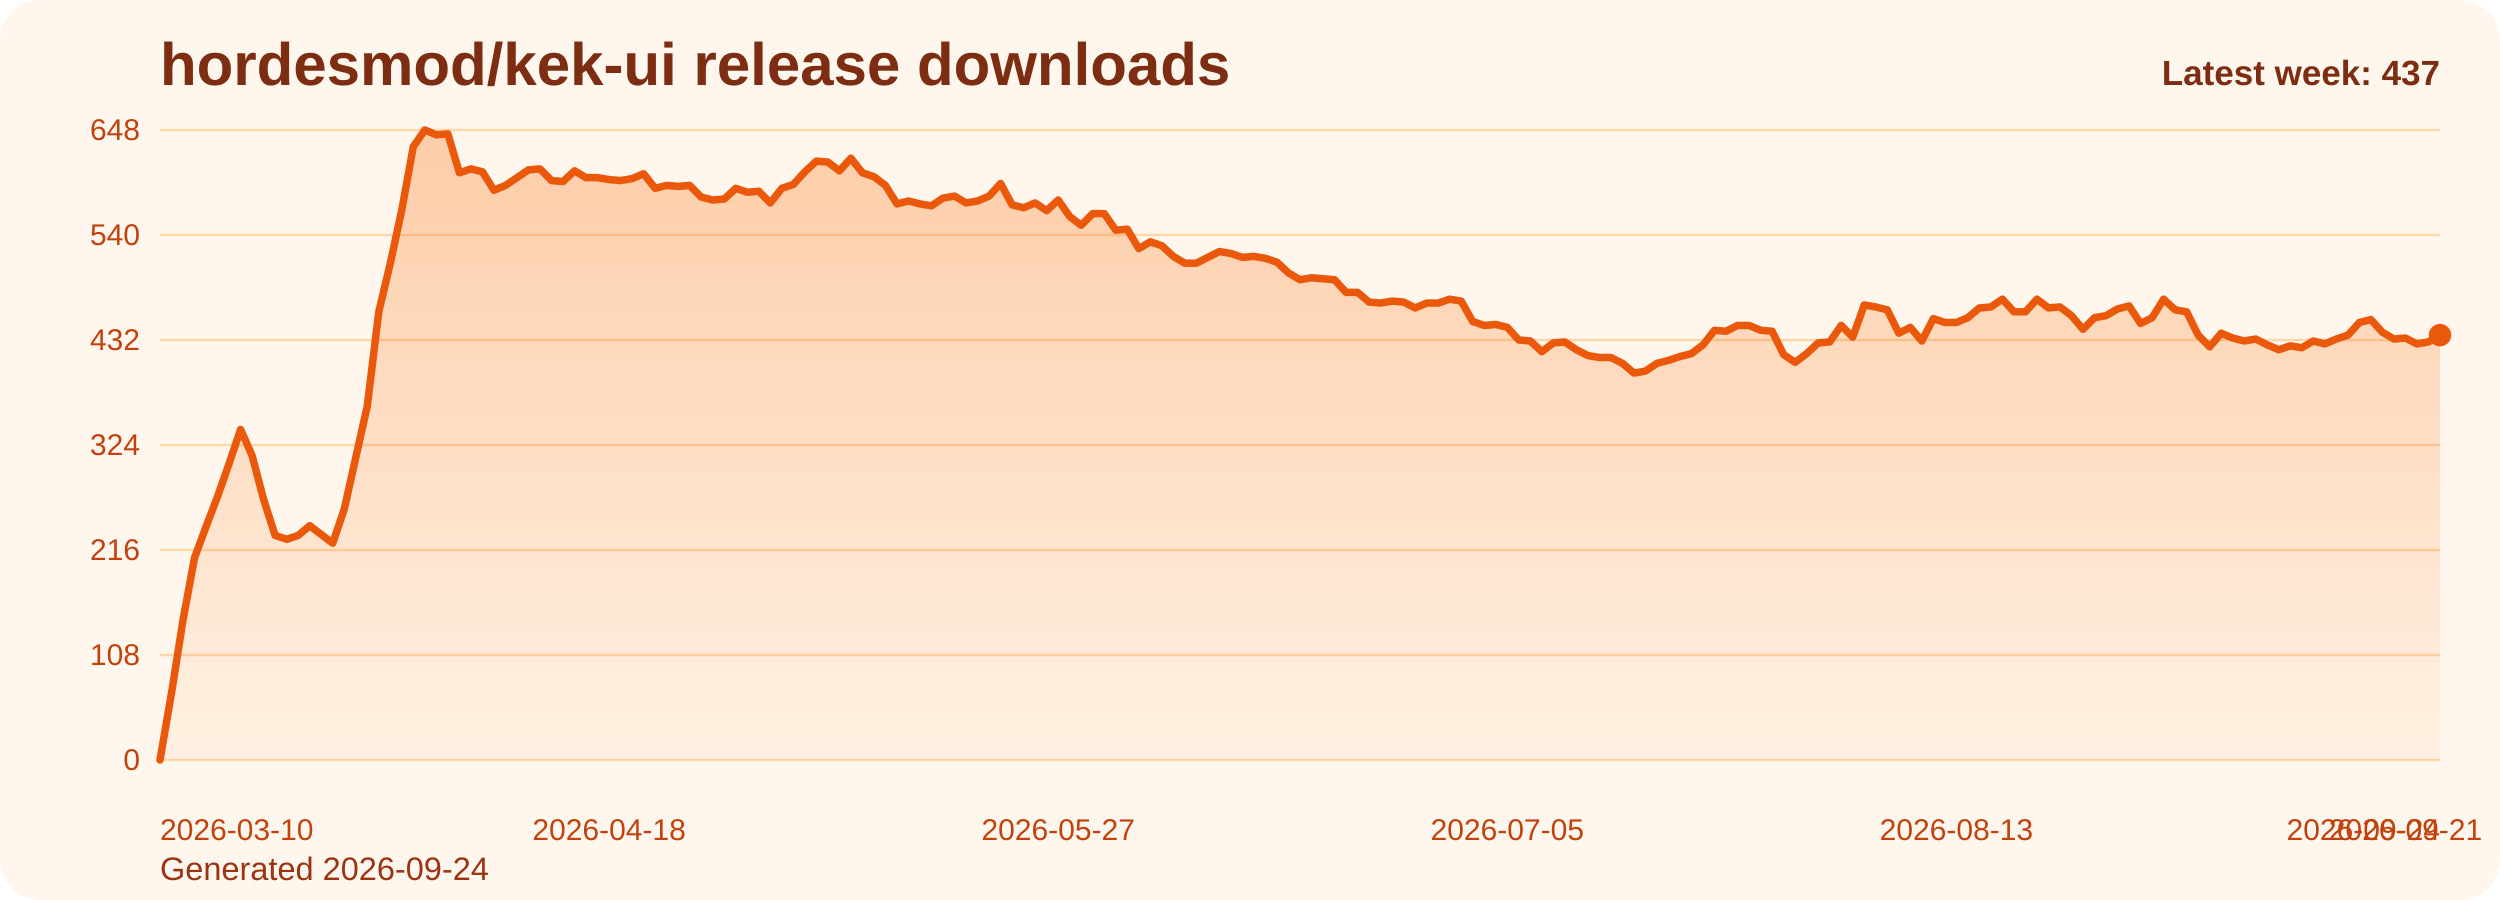
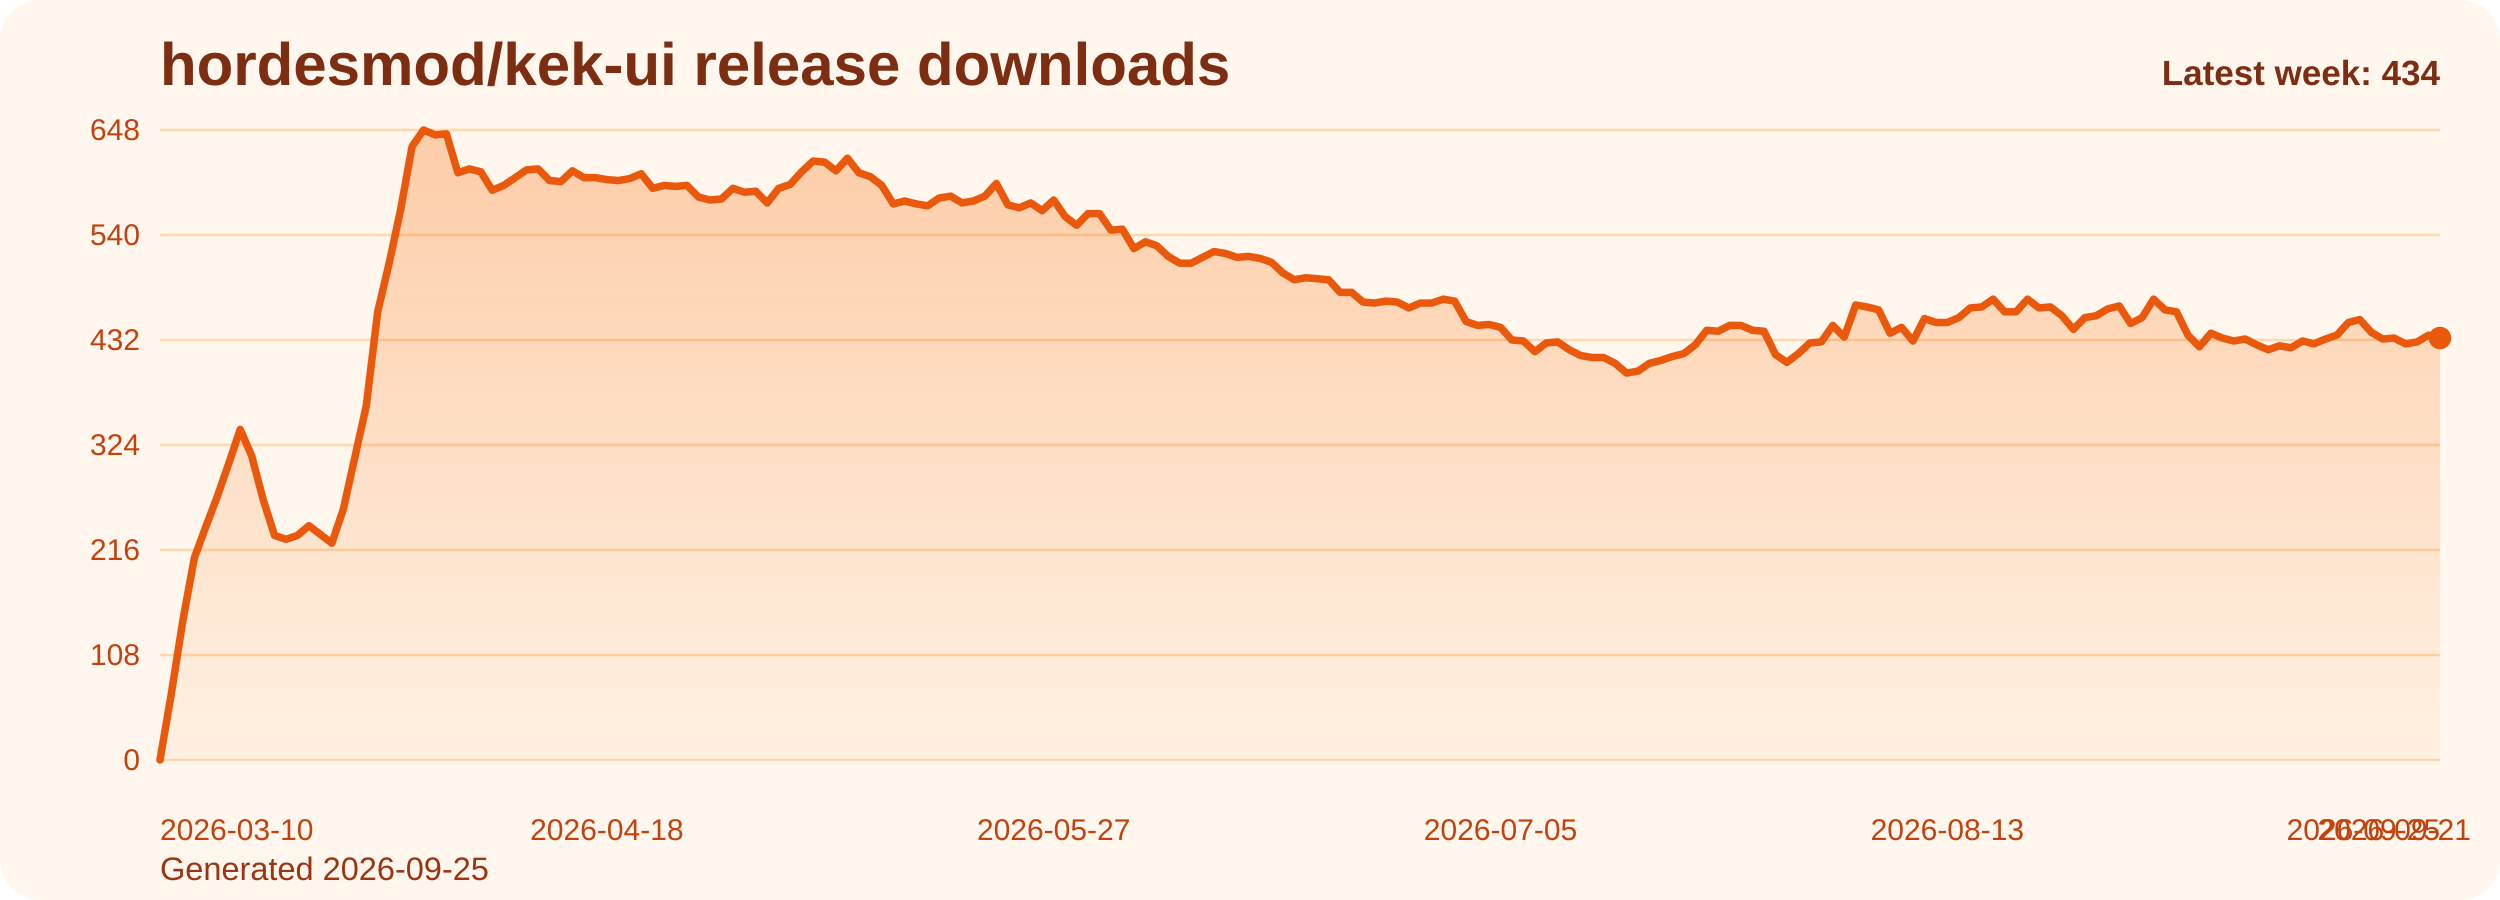
<svg xmlns="http://www.w3.org/2000/svg" viewBox="0 0 1000 360" role="img" aria-label="hordesmod/kek-ui release downloads chart">
  <defs>
    <linearGradient id="fill-weekly-orange" x1="0" y1="0" x2="0" y2="1">
      <stop offset="0%" stop-color="#f97316" stop-opacity="0.32" />
      <stop offset="100%" stop-color="#f97316" stop-opacity="0.05" />
    </linearGradient>
    <style>
      .bg { fill: #fff7ed; }
      .title { font: 700 24px Arial, sans-serif; fill: #7c2d12; }
      .sub { font: 400 13px Arial, sans-serif; fill: #9a3412; }
      .grid { stroke: #fed7aa; stroke-width: 1; }
      .axis { font: 400 12px Arial, sans-serif; fill: #c2410c; }
      .line { fill: none; stroke: #ea580c; stroke-width: 3; stroke-linecap: round; stroke-linejoin: round; }
      .dot { fill: #ea580c; }
      .value { font: 600 11px Arial, sans-serif; fill: #9a3412; }
      .latest { font: 700 14px Arial, sans-serif; fill: #7c2d12; }
    </style>
  </defs>
  <rect class="bg" x="0" y="0" width="1000" height="360" rx="16" />
  <text class="title" x="64" y="34">hordesmod/kek-ui release downloads</text>
-   <text class="sub" x="64" y="352">Generated 2026-09-24</text>
+   <text class="sub" x="64" y="352">Generated 2026-09-25</text>
  <line x1="64" y1="52.00" x2="976" y2="52.00" class="grid" />
  <text x="56" y="56.00" text-anchor="end" class="axis">648</text>
  <line x1="64" y1="94.00" x2="976" y2="94.00" class="grid" />
  <text x="56" y="98.00" text-anchor="end" class="axis">540</text>
  <line x1="64" y1="136.00" x2="976" y2="136.00" class="grid" />
  <text x="56" y="140.00" text-anchor="end" class="axis">432</text>
  <line x1="64" y1="178.00" x2="976" y2="178.00" class="grid" />
  <text x="56" y="182.00" text-anchor="end" class="axis">324</text>
  <line x1="64" y1="220.00" x2="976" y2="220.00" class="grid" />
  <text x="56" y="224.00" text-anchor="end" class="axis">216</text>
  <line x1="64" y1="262.00" x2="976" y2="262.00" class="grid" />
  <text x="56" y="266.00" text-anchor="end" class="axis">108</text>
  <line x1="64" y1="304.00" x2="976" y2="304.00" class="grid" />
  <text x="56" y="308.00" text-anchor="end" class="axis">0</text>
-   <path d="M 64.00 304 L 64.00 304.00 L 68.61 277.17 L 73.21 248.00 L 77.82 223.11 L 82.42 210.67 L 87.03 198.61 L 91.64 185.39 L 96.24 171.78 L 100.85 182.28 L 105.45 199.78 L 110.06 214.17 L 114.67 215.72 L 119.27 214.17 L 123.88 210.28 L 128.48 213.78 L 133.09 217.28 L 137.70 203.67 L 142.30 183.06 L 146.91 162.44 L 151.52 124.72 L 156.12 105.28 L 160.73 83.89 L 165.33 58.61 L 169.94 52.00 L 174.55 53.94 L 179.15 53.56 L 183.76 69.11 L 188.36 67.56 L 192.97 68.72 L 197.58 76.11 L 202.18 74.17 L 206.79 71.06 L 211.39 67.94 L 216.00 67.56 L 220.61 72.22 L 225.21 72.61 L 229.82 68.33 L 234.42 71.06 L 239.03 71.06 L 243.64 71.83 L 248.24 72.22 L 252.85 71.44 L 257.45 69.50 L 262.06 75.33 L 266.67 74.17 L 271.27 74.56 L 275.88 74.17 L 280.48 78.83 L 285.09 80.00 L 289.70 79.61 L 294.30 75.33 L 298.91 76.89 L 303.52 76.50 L 308.12 81.17 L 312.73 75.33 L 317.33 73.78 L 321.94 68.72 L 326.55 64.44 L 331.15 64.83 L 335.76 68.33 L 340.36 63.28 L 344.97 69.11 L 349.58 70.67 L 354.18 74.17 L 358.79 81.56 L 363.39 80.39 L 368.00 81.56 L 372.61 82.33 L 377.21 79.22 L 381.82 78.44 L 386.42 81.17 L 391.03 80.39 L 395.64 78.44 L 400.24 73.39 L 404.85 81.94 L 409.45 83.11 L 414.06 81.17 L 418.67 84.28 L 423.27 80.00 L 427.88 86.61 L 432.48 90.11 L 437.09 85.44 L 441.70 85.44 L 446.30 92.06 L 450.91 91.67 L 455.52 99.44 L 460.12 96.72 L 464.73 98.28 L 469.33 102.56 L 473.94 105.28 L 478.55 105.28 L 483.15 102.94 L 487.76 100.61 L 492.36 101.39 L 496.97 102.94 L 501.58 102.56 L 506.18 103.33 L 510.79 104.89 L 515.39 109.17 L 520.00 111.89 L 524.61 111.11 L 529.21 111.50 L 533.82 111.89 L 538.42 116.94 L 543.03 116.94 L 547.64 120.83 L 552.24 121.22 L 556.85 120.44 L 561.45 120.83 L 566.06 123.17 L 570.67 121.22 L 575.27 121.22 L 579.88 119.67 L 584.48 120.44 L 589.09 128.61 L 593.70 130.17 L 598.30 129.78 L 602.91 130.94 L 607.52 136.00 L 612.12 136.39 L 616.73 140.67 L 621.33 137.17 L 625.94 136.78 L 630.55 139.89 L 635.15 142.22 L 639.76 143.00 L 644.36 143.00 L 648.97 145.33 L 653.58 149.22 L 658.18 148.44 L 662.79 145.33 L 667.39 144.17 L 672.00 142.61 L 676.61 141.44 L 681.21 137.94 L 685.82 132.11 L 690.42 132.50 L 695.03 130.17 L 699.64 130.17 L 704.24 132.11 L 708.85 132.50 L 713.45 141.83 L 718.06 144.94 L 722.67 141.44 L 727.27 137.17 L 731.88 136.78 L 736.48 130.17 L 741.09 134.83 L 745.70 122.00 L 750.30 122.78 L 754.91 123.94 L 759.52 133.28 L 764.12 130.94 L 768.73 136.39 L 773.33 127.44 L 777.94 129.00 L 782.55 129.00 L 787.15 127.06 L 791.76 123.17 L 796.36 122.78 L 800.97 119.67 L 805.58 124.72 L 810.18 124.72 L 814.79 119.67 L 819.39 123.17 L 824.00 122.78 L 828.61 126.28 L 833.21 131.72 L 837.82 127.06 L 842.42 126.28 L 847.03 123.56 L 851.64 122.39 L 856.24 129.39 L 860.85 127.06 L 865.45 119.67 L 870.06 123.94 L 874.67 124.72 L 879.27 134.06 L 883.88 138.72 L 888.48 133.28 L 893.09 135.22 L 897.70 136.39 L 902.30 135.61 L 906.91 137.94 L 911.52 139.89 L 916.12 138.33 L 920.73 139.11 L 925.33 136.39 L 929.94 137.56 L 934.55 135.61 L 939.15 134.06 L 943.76 129.00 L 948.36 127.83 L 952.97 132.89 L 957.58 135.61 L 962.18 135.22 L 966.79 137.56 L 971.39 136.78 L 976.00 134.06 L 976.00 304 Z" fill="url(#fill-weekly-orange)" />
-   <polyline class="line" points="64.00,304.00 68.61,277.17 73.21,248.00 77.82,223.11 82.42,210.67 87.03,198.61 91.64,185.39 96.24,171.78 100.85,182.28 105.45,199.78 110.06,214.17 114.67,215.72 119.27,214.17 123.88,210.28 128.48,213.78 133.09,217.28 137.70,203.67 142.30,183.06 146.91,162.44 151.52,124.72 156.12,105.28 160.73,83.89 165.33,58.61 169.94,52.00 174.55,53.94 179.15,53.56 183.76,69.11 188.36,67.56 192.97,68.72 197.58,76.11 202.18,74.17 206.79,71.06 211.39,67.94 216.00,67.56 220.61,72.22 225.21,72.61 229.82,68.33 234.42,71.06 239.03,71.06 243.64,71.83 248.24,72.22 252.85,71.44 257.45,69.50 262.06,75.33 266.67,74.17 271.27,74.56 275.88,74.17 280.48,78.83 285.09,80.00 289.70,79.61 294.30,75.33 298.91,76.89 303.52,76.50 308.12,81.17 312.73,75.33 317.33,73.78 321.94,68.72 326.55,64.44 331.15,64.83 335.76,68.33 340.36,63.28 344.97,69.11 349.58,70.67 354.18,74.17 358.79,81.56 363.39,80.39 368.00,81.56 372.61,82.33 377.21,79.22 381.82,78.44 386.42,81.17 391.03,80.39 395.64,78.44 400.24,73.39 404.85,81.94 409.45,83.11 414.06,81.17 418.67,84.28 423.27,80.00 427.88,86.61 432.48,90.11 437.09,85.44 441.70,85.44 446.30,92.06 450.91,91.67 455.52,99.44 460.12,96.72 464.73,98.28 469.33,102.56 473.94,105.28 478.55,105.28 483.15,102.94 487.76,100.61 492.36,101.39 496.97,102.94 501.58,102.56 506.18,103.33 510.79,104.89 515.39,109.17 520.00,111.89 524.61,111.11 529.21,111.50 533.82,111.89 538.42,116.94 543.03,116.94 547.64,120.83 552.24,121.22 556.85,120.44 561.45,120.83 566.06,123.17 570.67,121.22 575.27,121.22 579.88,119.67 584.48,120.44 589.09,128.61 593.70,130.17 598.30,129.78 602.91,130.94 607.52,136.00 612.12,136.39 616.73,140.67 621.33,137.17 625.94,136.78 630.55,139.89 635.15,142.22 639.76,143.00 644.36,143.00 648.97,145.33 653.58,149.22 658.18,148.44 662.79,145.33 667.39,144.17 672.00,142.61 676.61,141.44 681.21,137.94 685.82,132.11 690.42,132.50 695.03,130.17 699.64,130.17 704.24,132.11 708.85,132.50 713.45,141.83 718.06,144.94 722.67,141.44 727.27,137.17 731.88,136.78 736.48,130.17 741.09,134.83 745.70,122.00 750.30,122.78 754.91,123.94 759.52,133.28 764.12,130.94 768.73,136.39 773.33,127.44 777.94,129.00 782.55,129.00 787.15,127.06 791.76,123.17 796.36,122.78 800.97,119.67 805.58,124.72 810.18,124.72 814.79,119.67 819.39,123.17 824.00,122.78 828.61,126.28 833.21,131.72 837.82,127.06 842.42,126.28 847.03,123.56 851.64,122.39 856.24,129.39 860.85,127.06 865.45,119.67 870.06,123.94 874.67,124.72 879.27,134.06 883.88,138.72 888.48,133.28 893.09,135.22 897.70,136.39 902.30,135.61 906.91,137.94 911.52,139.89 916.12,138.33 920.73,139.11 925.33,136.39 929.94,137.56 934.55,135.61 939.15,134.06 943.76,129.00 948.36,127.83 952.97,132.89 957.58,135.61 962.18,135.22 966.79,137.56 971.39,136.78 976.00,134.06" />
-   <circle class="dot" cx="976.00" cy="134.06" r="4.5" />
+   <path d="M 64.00 304 L 64.00 304.00 L 68.58 277.17 L 73.17 248.00 L 77.75 223.11 L 82.33 210.67 L 86.91 198.61 L 91.50 185.39 L 96.08 171.78 L 100.66 182.28 L 105.25 199.78 L 109.83 214.17 L 114.41 215.72 L 118.99 214.17 L 123.58 210.28 L 128.16 213.78 L 132.74 217.28 L 137.33 203.67 L 141.91 183.06 L 146.49 162.44 L 151.08 124.72 L 155.66 105.28 L 160.24 83.89 L 164.82 58.61 L 169.41 52.00 L 173.99 53.94 L 178.57 53.56 L 183.16 69.11 L 187.74 67.56 L 192.32 68.72 L 196.90 76.11 L 201.49 74.17 L 206.07 71.06 L 210.65 67.94 L 215.24 67.56 L 219.82 72.22 L 224.40 72.61 L 228.98 68.33 L 233.57 71.06 L 238.15 71.06 L 242.73 71.83 L 247.32 72.22 L 251.90 71.44 L 256.48 69.50 L 261.07 75.33 L 265.65 74.17 L 270.23 74.56 L 274.81 74.17 L 279.40 78.83 L 283.98 80.00 L 288.56 79.61 L 293.15 75.33 L 297.73 76.89 L 302.31 76.50 L 306.89 81.17 L 311.48 75.33 L 316.06 73.78 L 320.64 68.72 L 325.23 64.44 L 329.81 64.83 L 334.39 68.33 L 338.97 63.28 L 343.56 69.11 L 348.14 70.67 L 352.72 74.17 L 357.31 81.56 L 361.89 80.39 L 366.47 81.56 L 371.06 82.33 L 375.64 79.22 L 380.22 78.44 L 384.80 81.17 L 389.39 80.39 L 393.97 78.44 L 398.55 73.39 L 403.14 81.94 L 407.72 83.11 L 412.30 81.17 L 416.88 84.28 L 421.47 80.00 L 426.05 86.61 L 430.63 90.11 L 435.22 85.44 L 439.80 85.44 L 444.38 92.06 L 448.96 91.67 L 453.55 99.44 L 458.13 96.72 L 462.71 98.28 L 467.30 102.56 L 471.88 105.28 L 476.46 105.28 L 481.05 102.94 L 485.63 100.61 L 490.21 101.39 L 494.79 102.94 L 499.38 102.56 L 503.96 103.33 L 508.54 104.89 L 513.13 109.17 L 517.71 111.89 L 522.29 111.11 L 526.87 111.50 L 531.46 111.89 L 536.04 116.94 L 540.62 116.94 L 545.21 120.83 L 549.79 121.22 L 554.37 120.44 L 558.95 120.83 L 563.54 123.17 L 568.12 121.22 L 572.70 121.22 L 577.29 119.67 L 581.87 120.44 L 586.45 128.61 L 591.04 130.17 L 595.62 129.78 L 600.20 130.94 L 604.78 136.00 L 609.37 136.39 L 613.95 140.67 L 618.53 137.17 L 623.12 136.78 L 627.70 139.89 L 632.28 142.22 L 636.86 143.00 L 641.45 143.00 L 646.03 145.33 L 650.61 149.22 L 655.20 148.44 L 659.78 145.33 L 664.36 144.17 L 668.94 142.61 L 673.53 141.44 L 678.11 137.94 L 682.69 132.11 L 687.28 132.50 L 691.86 130.17 L 696.44 130.17 L 701.03 132.11 L 705.61 132.50 L 710.19 141.83 L 714.77 144.94 L 719.36 141.44 L 723.94 137.17 L 728.52 136.78 L 733.11 130.17 L 737.69 134.83 L 742.27 122.00 L 746.85 122.78 L 751.44 123.94 L 756.02 133.28 L 760.60 130.94 L 765.19 136.39 L 769.77 127.44 L 774.35 129.00 L 778.93 129.00 L 783.52 127.06 L 788.10 123.17 L 792.68 122.78 L 797.27 119.67 L 801.85 124.72 L 806.43 124.72 L 811.02 119.67 L 815.60 123.17 L 820.18 122.78 L 824.76 126.28 L 829.35 131.72 L 833.93 127.06 L 838.51 126.28 L 843.10 123.56 L 847.68 122.39 L 852.26 129.39 L 856.84 127.06 L 861.43 119.67 L 866.01 123.94 L 870.59 124.72 L 875.18 134.06 L 879.76 138.72 L 884.34 133.28 L 888.92 135.22 L 893.51 136.39 L 898.09 135.61 L 902.67 137.94 L 907.26 139.89 L 911.84 138.33 L 916.42 139.11 L 921.01 136.39 L 925.59 137.56 L 930.17 135.61 L 934.75 134.06 L 939.34 129.00 L 943.92 127.83 L 948.50 132.89 L 953.09 135.61 L 957.67 135.22 L 962.25 137.56 L 966.83 136.78 L 971.42 134.06 L 976.00 135.22 L 976.00 304 Z" fill="url(#fill-weekly-orange)" />
+   <polyline class="line" points="64.00,304.00 68.58,277.17 73.17,248.00 77.75,223.11 82.33,210.67 86.91,198.61 91.50,185.39 96.08,171.78 100.66,182.28 105.25,199.78 109.83,214.17 114.41,215.72 118.99,214.17 123.58,210.28 128.16,213.78 132.74,217.28 137.33,203.67 141.91,183.06 146.49,162.44 151.08,124.72 155.66,105.28 160.24,83.89 164.82,58.61 169.41,52.00 173.99,53.94 178.57,53.56 183.16,69.11 187.74,67.56 192.32,68.72 196.90,76.11 201.49,74.17 206.07,71.06 210.65,67.94 215.24,67.56 219.82,72.22 224.40,72.61 228.98,68.33 233.57,71.06 238.15,71.06 242.73,71.83 247.32,72.22 251.90,71.44 256.48,69.50 261.07,75.33 265.65,74.17 270.23,74.56 274.81,74.17 279.40,78.83 283.98,80.00 288.56,79.61 293.15,75.33 297.73,76.89 302.31,76.50 306.89,81.17 311.48,75.33 316.06,73.78 320.64,68.72 325.23,64.44 329.81,64.83 334.39,68.33 338.97,63.28 343.56,69.11 348.14,70.67 352.72,74.17 357.31,81.56 361.89,80.39 366.47,81.56 371.06,82.33 375.64,79.22 380.22,78.44 384.80,81.17 389.39,80.39 393.97,78.44 398.55,73.39 403.14,81.94 407.72,83.11 412.30,81.17 416.88,84.28 421.47,80.00 426.05,86.61 430.63,90.11 435.22,85.44 439.80,85.44 444.38,92.06 448.96,91.67 453.55,99.44 458.13,96.72 462.71,98.28 467.30,102.56 471.88,105.28 476.46,105.28 481.05,102.94 485.63,100.61 490.21,101.39 494.79,102.94 499.38,102.56 503.96,103.33 508.54,104.89 513.13,109.17 517.71,111.89 522.29,111.11 526.87,111.50 531.46,111.89 536.04,116.94 540.62,116.94 545.21,120.83 549.79,121.22 554.37,120.44 558.95,120.83 563.54,123.17 568.12,121.22 572.70,121.22 577.29,119.67 581.87,120.44 586.45,128.61 591.04,130.17 595.62,129.78 600.20,130.94 604.78,136.00 609.37,136.39 613.95,140.67 618.53,137.17 623.12,136.78 627.70,139.89 632.28,142.22 636.86,143.00 641.45,143.00 646.03,145.33 650.61,149.22 655.20,148.44 659.78,145.33 664.36,144.17 668.94,142.61 673.53,141.44 678.11,137.94 682.69,132.11 687.28,132.50 691.86,130.17 696.44,130.17 701.03,132.11 705.61,132.50 710.19,141.83 714.77,144.94 719.36,141.44 723.94,137.17 728.52,136.78 733.11,130.17 737.69,134.83 742.27,122.00 746.85,122.78 751.44,123.94 756.02,133.28 760.60,130.94 765.19,136.39 769.77,127.44 774.35,129.00 778.93,129.00 783.52,127.06 788.10,123.17 792.68,122.78 797.27,119.67 801.85,124.72 806.43,124.72 811.02,119.67 815.60,123.17 820.18,122.78 824.76,126.28 829.35,131.72 833.93,127.06 838.51,126.28 843.10,123.56 847.68,122.39 852.26,129.39 856.84,127.06 861.43,119.67 866.01,123.94 870.59,124.72 875.18,134.06 879.76,138.72 884.34,133.28 888.92,135.22 893.51,136.39 898.09,135.61 902.67,137.94 907.26,139.89 911.84,138.33 916.42,139.11 921.01,136.39 925.59,137.56 930.17,135.61 934.75,134.06 939.34,129.00 943.92,127.83 948.50,132.89 953.09,135.61 957.67,135.22 962.25,137.56 966.83,136.78 971.42,134.06 976.00,135.22" />
+   <circle class="dot" cx="976.00" cy="135.22" r="4.5" />
  <text class="axis" x="64.00" y="336" text-anchor="start">2026-03-10</text>
-   <text class="axis" x="243.64" y="336" text-anchor="middle">2026-04-18</text>
-   <text class="axis" x="423.27" y="336" text-anchor="middle">2026-05-27</text>
-   <text class="axis" x="602.91" y="336" text-anchor="middle">2026-07-05</text>
-   <text class="axis" x="782.55" y="336" text-anchor="middle">2026-08-13</text>
-   <text class="axis" x="962.18" y="336" text-anchor="middle">2026-09-21</text>
-   <text class="axis" x="976.00" y="336" text-anchor="end">2026-09-24</text>
-   <text class="latest" x="976" y="34" text-anchor="end">Latest week: 437</text>
+   <text class="axis" x="242.73" y="336" text-anchor="middle">2026-04-18</text>
+   <text class="axis" x="421.47" y="336" text-anchor="middle">2026-05-27</text>
+   <text class="axis" x="600.20" y="336" text-anchor="middle">2026-07-05</text>
+   <text class="axis" x="778.93" y="336" text-anchor="middle">2026-08-13</text>
+   <text class="axis" x="957.67" y="336" text-anchor="middle">2026-09-21</text>
+   <text class="axis" x="976.00" y="336" text-anchor="end">2026-09-25</text>
+   <text class="latest" x="976" y="34" text-anchor="end">Latest week: 434</text>
</svg>
